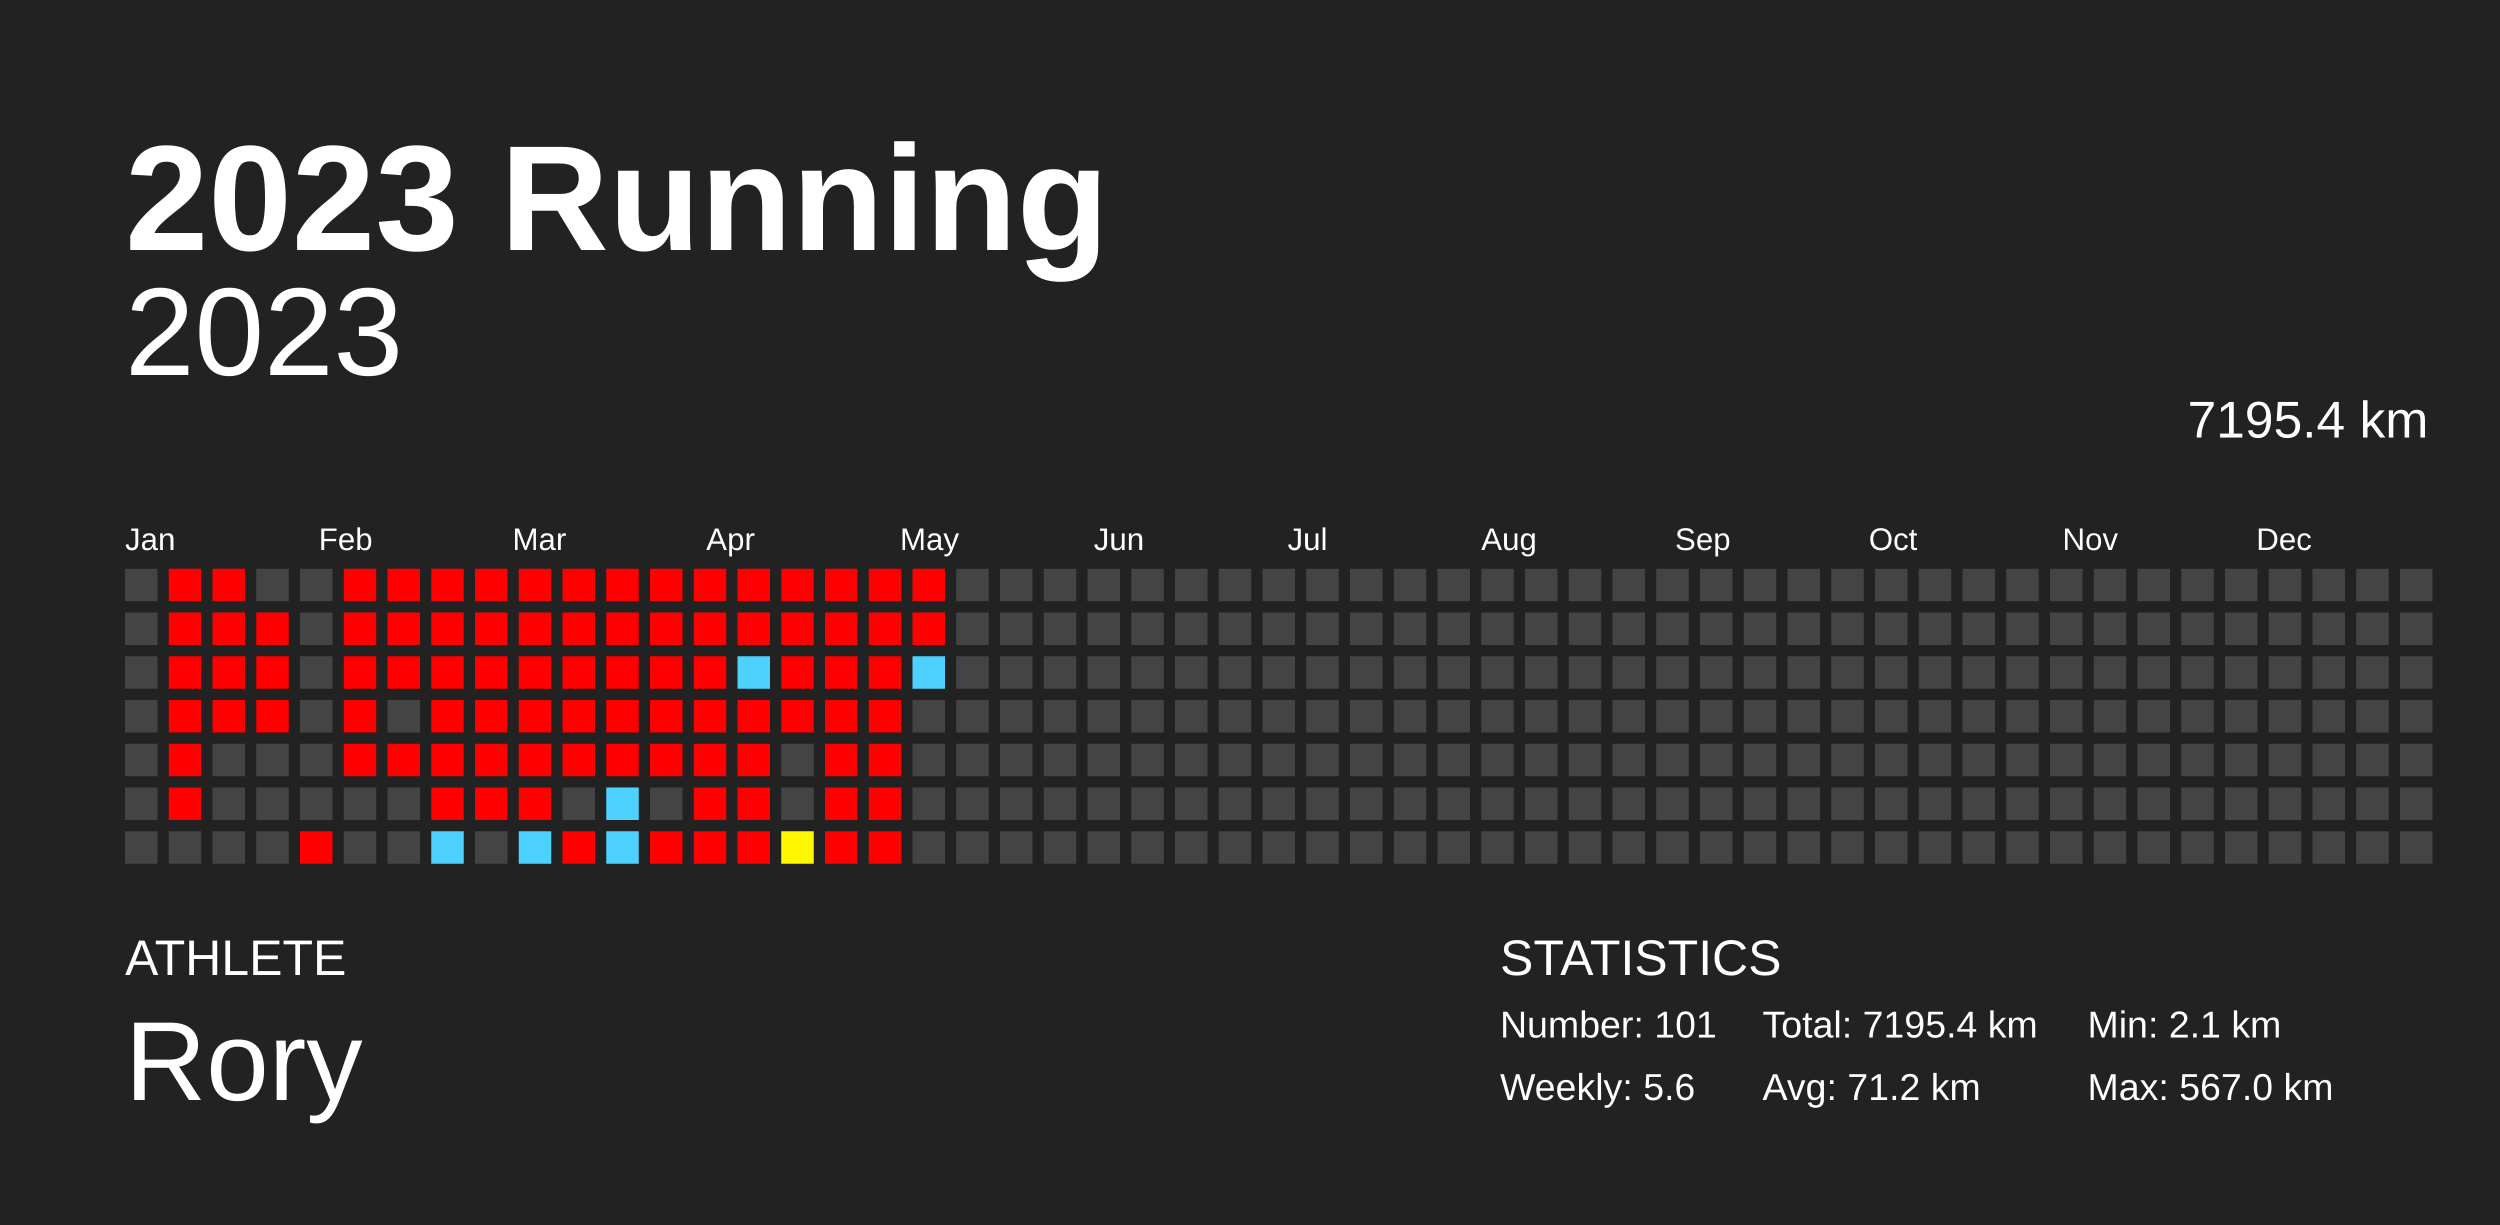
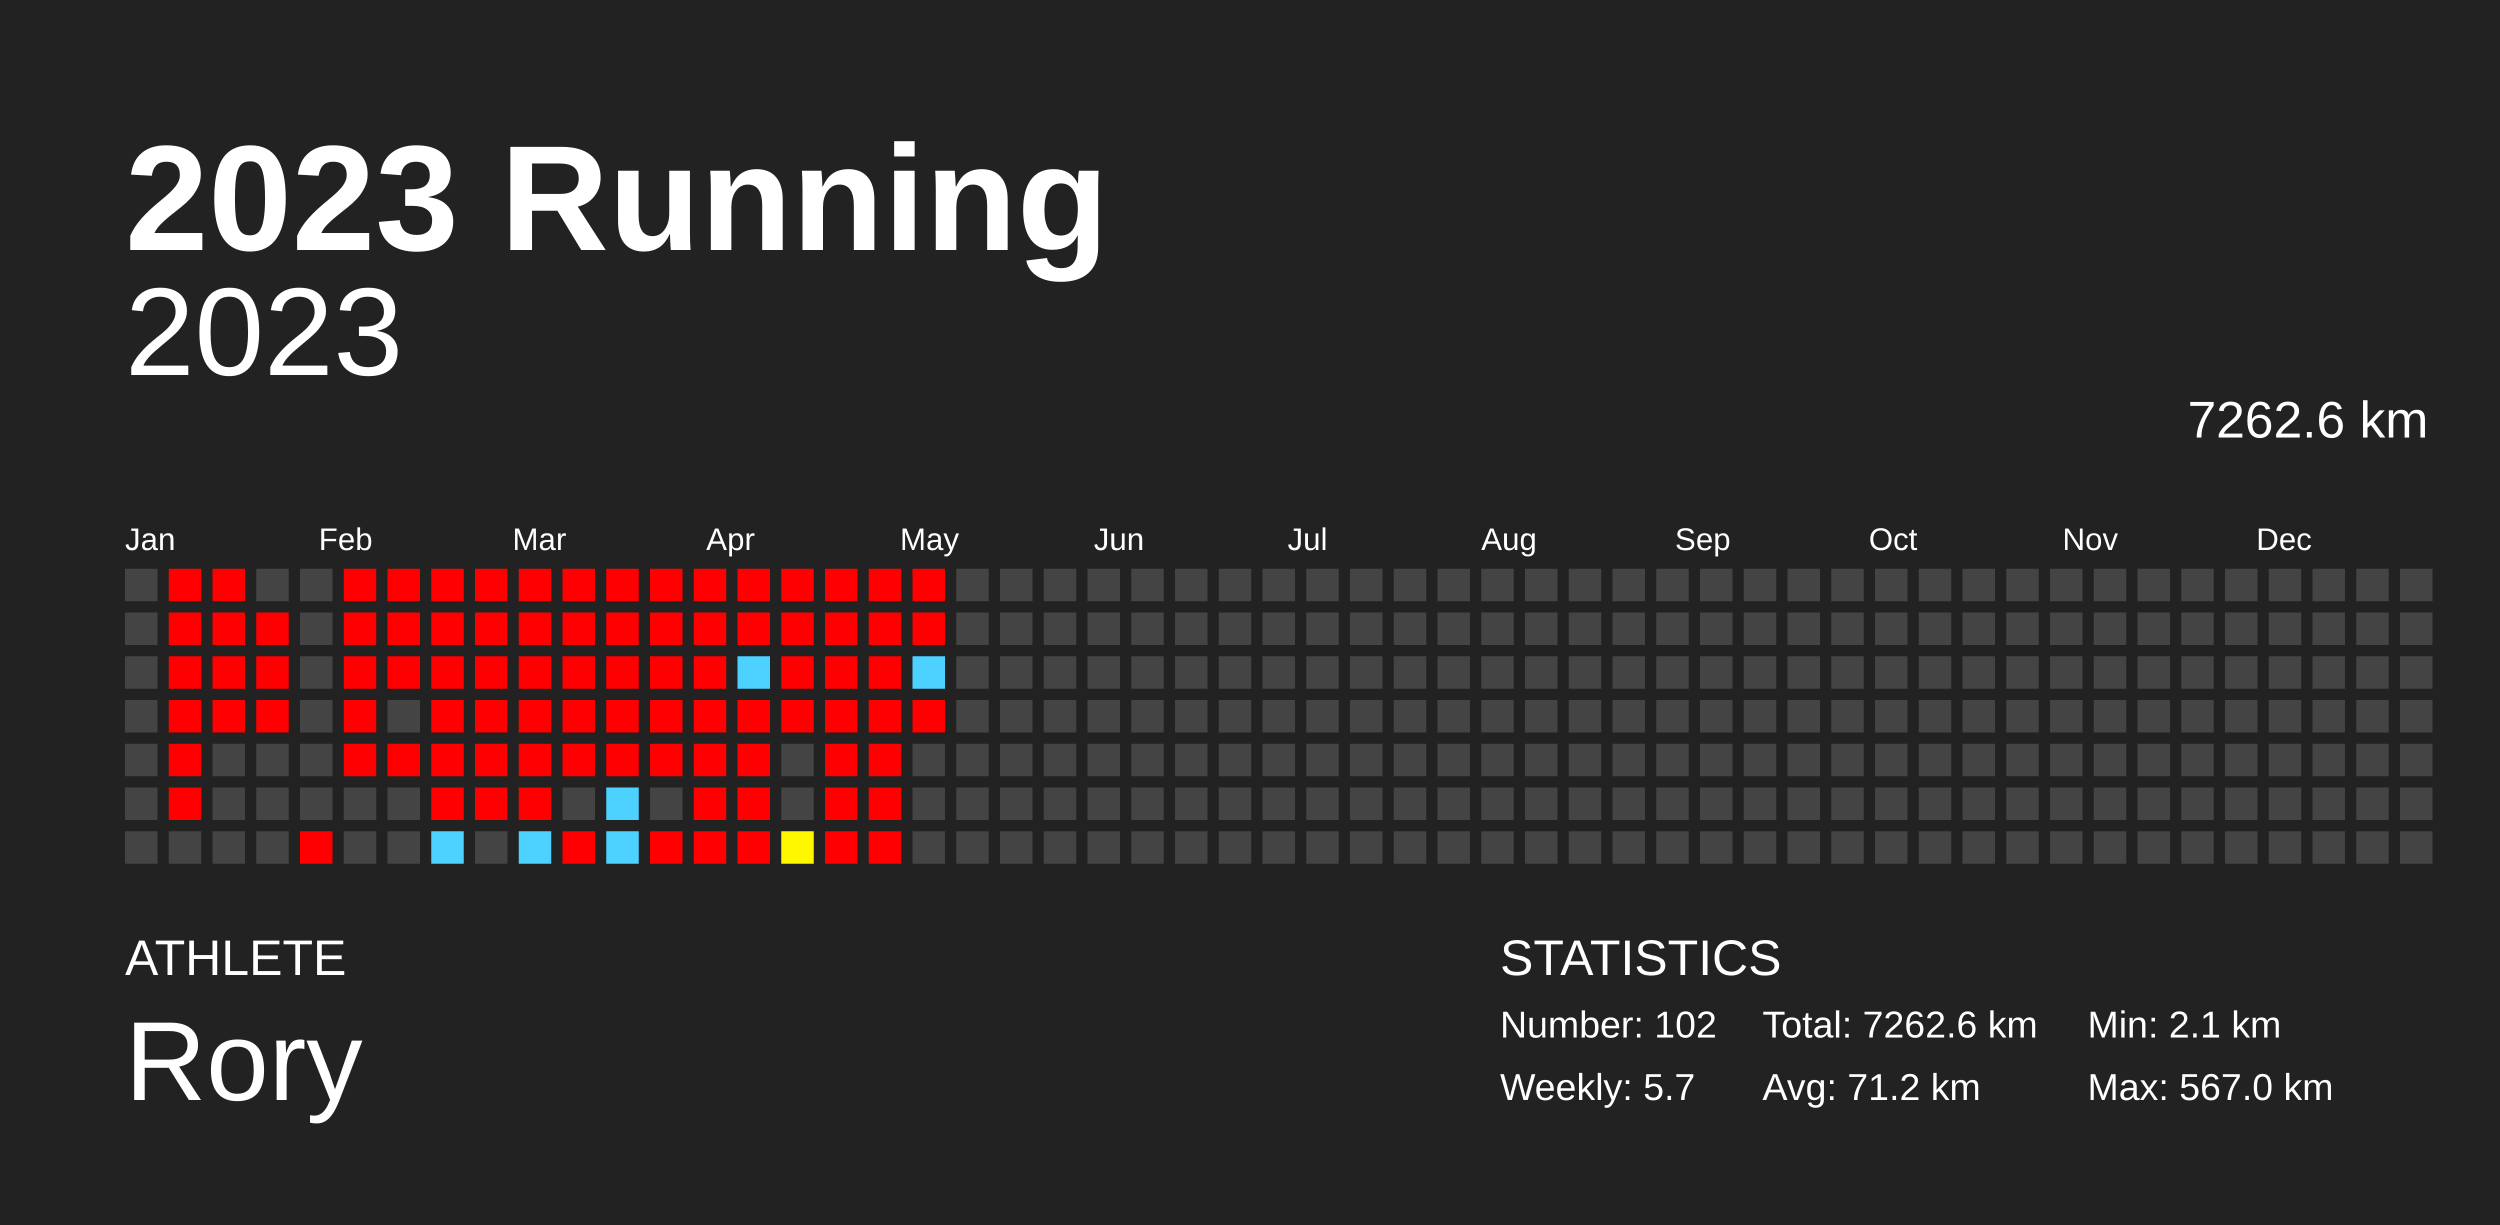
<svg xmlns="http://www.w3.org/2000/svg" baseProfile="full" height="98mm" version="1.1" viewBox="0,0,200,98" width="200mm">
  <defs />
  <rect fill="#222222" height="98" width="200" x="0" y="0" />
  <text fill="#FFFFFF" style="font-size:12px; font-family:Arial; font-weight:bold;" x="10" y="20">2023 Running</text>
  <text fill="#FFFFFF" style="font-size:4px; font-family:Arial" x="10" y="78">ATHLETE</text>
  <text fill="#FFFFFF" style="font-size:9px; font-family:Arial" x="10" y="88">Rory</text>
  <text fill="#FFFFFF" style="font-size:4px; font-family:Arial" x="120" y="78">STATISTICS</text>
-   <text fill="#FFFFFF" style="font-size:3px; font-family:Arial" x="120" y="83">Number: 101</text>
-   <text fill="#FFFFFF" style="font-size:3px; font-family:Arial" x="120" y="88">Weekly: 5.6</text>
-   <text fill="#FFFFFF" style="font-size:3px; font-family:Arial" x="141" y="83">Total: 7195.4 km</text>
+   <text fill="#FFFFFF" style="font-size:3px; font-family:Arial" x="120" y="83">Number: 102</text>
+   <text fill="#FFFFFF" style="font-size:3px; font-family:Arial" x="120" y="88">Weekly: 5.7</text>
+   <text fill="#FFFFFF" style="font-size:3px; font-family:Arial" x="141" y="83">Total: 7262.6 km</text>
  <text fill="#FFFFFF" style="font-size:3px; font-family:Arial" x="141" y="88">Avg: 71.2 km</text>
  <text fill="#FFFFFF" style="font-size:3px; font-family:Arial" x="167" y="83">Min: 2.1 km</text>
  <text fill="#FFFFFF" style="font-size:3px; font-family:Arial" x="167" y="88">Max: 567.0 km</text>
  <text alignment-baseline="hanging" fill="#FFFFFF" style="font-size:10.0px; font-family:Arial;" x="10" y="30">2023</text>
-   <text alignment-baseline="hanging" fill="#FFFFFF" style="font-size:4.125px; font-family:Arial;" x="175" y="35">7195.4 km</text>
+   <text alignment-baseline="hanging" fill="#FFFFFF" style="font-size:4.125px; font-family:Arial;" x="175" y="35">7262.6 km</text>
  <text fill="#FFFFFF" style="font-size:2.5px; font-family:Arial" x="10.0" y="44">Jan</text>
  <text fill="#FFFFFF" style="font-size:2.5px; font-family:Arial" x="25.5" y="44">Feb</text>
  <text fill="#FFFFFF" style="font-size:2.5px; font-family:Arial" x="41.0" y="44">Mar</text>
  <text fill="#FFFFFF" style="font-size:2.5px; font-family:Arial" x="56.5" y="44">Apr</text>
  <text fill="#FFFFFF" style="font-size:2.5px; font-family:Arial" x="72.0" y="44">May</text>
  <text fill="#FFFFFF" style="font-size:2.5px; font-family:Arial" x="87.5" y="44">Jun</text>
  <text fill="#FFFFFF" style="font-size:2.5px; font-family:Arial" x="103.0" y="44">Jul</text>
  <text fill="#FFFFFF" style="font-size:2.5px; font-family:Arial" x="118.5" y="44">Aug</text>
  <text fill="#FFFFFF" style="font-size:2.5px; font-family:Arial" x="134.0" y="44">Sep</text>
  <text fill="#FFFFFF" style="font-size:2.5px; font-family:Arial" x="149.5" y="44">Oct</text>
  <text fill="#FFFFFF" style="font-size:2.5px; font-family:Arial" x="165.0" y="44">Nov</text>
  <text fill="#FFFFFF" style="font-size:2.5px; font-family:Arial" x="180.5" y="44">Dec</text>
  <rect fill="#444444" height="2.6" width="2.6" x="10.0" y="45.5" />
  <rect fill="#444444" height="2.6" width="2.6" x="10.0" y="49.0" />
  <rect fill="#444444" height="2.6" width="2.6" x="10.0" y="52.5" />
  <rect fill="#444444" height="2.6" width="2.6" x="10.0" y="56.0" />
  <rect fill="#444444" height="2.6" width="2.6" x="10.0" y="59.5" />
  <rect fill="#444444" height="2.6" width="2.6" x="10.0" y="63.0" />
  <rect fill="#444444" height="2.6" width="2.6" x="10.0" y="66.5" />
  <rect fill="red" height="2.6" width="2.6" x="13.5" y="45.5" />
  <rect fill="red" height="2.6" width="2.6" x="13.5" y="49.0" />
  <rect fill="red" height="2.6" width="2.6" x="13.5" y="52.5" />
  <rect fill="red" height="2.6" width="2.6" x="13.5" y="56.0" />
  <rect fill="red" height="2.6" width="2.6" x="13.5" y="59.5" />
  <rect fill="red" height="2.6" width="2.6" x="13.5" y="63.0" />
  <rect fill="#444444" height="2.6" width="2.6" x="13.5" y="66.5" />
  <rect fill="red" height="2.6" width="2.6" x="17.0" y="45.5" />
  <rect fill="red" height="2.6" width="2.6" x="17.0" y="49.0" />
  <rect fill="red" height="2.6" width="2.6" x="17.0" y="52.5" />
  <rect fill="red" height="2.6" width="2.6" x="17.0" y="56.0" />
  <rect fill="#444444" height="2.6" width="2.6" x="17.0" y="59.5" />
  <rect fill="#444444" height="2.6" width="2.6" x="17.0" y="63.0" />
  <rect fill="#444444" height="2.6" width="2.6" x="17.0" y="66.5" />
  <rect fill="#444444" height="2.6" width="2.6" x="20.5" y="45.5" />
  <rect fill="red" height="2.6" width="2.6" x="20.5" y="49.0" />
  <rect fill="red" height="2.6" width="2.6" x="20.5" y="52.5" />
  <rect fill="red" height="2.6" width="2.6" x="20.5" y="56.0" />
  <rect fill="#444444" height="2.6" width="2.6" x="20.5" y="59.5" />
  <rect fill="#444444" height="2.6" width="2.6" x="20.5" y="63.0" />
  <rect fill="#444444" height="2.6" width="2.6" x="20.5" y="66.5" />
  <rect fill="#444444" height="2.6" width="2.6" x="24.0" y="45.5" />
  <rect fill="#444444" height="2.6" width="2.6" x="24.0" y="49.0" />
  <rect fill="#444444" height="2.6" width="2.6" x="24.0" y="52.5" />
  <rect fill="#444444" height="2.6" width="2.6" x="24.0" y="56.0" />
  <rect fill="#444444" height="2.6" width="2.6" x="24.0" y="59.5" />
  <rect fill="#444444" height="2.6" width="2.6" x="24.0" y="63.0" />
  <rect fill="red" height="2.6" width="2.6" x="24.0" y="66.5" />
  <rect fill="red" height="2.6" width="2.6" x="27.5" y="45.5" />
  <rect fill="red" height="2.6" width="2.6" x="27.5" y="49.0" />
  <rect fill="red" height="2.6" width="2.6" x="27.5" y="52.5" />
  <rect fill="red" height="2.6" width="2.6" x="27.5" y="56.0" />
  <rect fill="red" height="2.6" width="2.6" x="27.5" y="59.5" />
  <rect fill="#444444" height="2.6" width="2.6" x="27.5" y="63.0" />
  <rect fill="#444444" height="2.6" width="2.6" x="27.5" y="66.5" />
  <rect fill="red" height="2.6" width="2.6" x="31.0" y="45.5" />
  <rect fill="red" height="2.6" width="2.6" x="31.0" y="49.0" />
  <rect fill="red" height="2.6" width="2.6" x="31.0" y="52.5" />
  <rect fill="#444444" height="2.6" width="2.6" x="31.0" y="56.0" />
  <rect fill="red" height="2.6" width="2.6" x="31.0" y="59.5" />
  <rect fill="#444444" height="2.6" width="2.6" x="31.0" y="63.0" />
  <rect fill="#444444" height="2.6" width="2.6" x="31.0" y="66.5" />
  <rect fill="red" height="2.6" width="2.6" x="34.5" y="45.5" />
  <rect fill="red" height="2.6" width="2.6" x="34.5" y="49.0" />
  <rect fill="red" height="2.6" width="2.6" x="34.5" y="52.5" />
  <rect fill="red" height="2.6" width="2.6" x="34.5" y="56.0" />
  <rect fill="red" height="2.6" width="2.6" x="34.5" y="59.5" />
  <rect fill="red" height="2.6" width="2.6" x="34.5" y="63.0" />
  <rect fill="#4dd2ff" height="2.6" width="2.6" x="34.5" y="66.5" />
  <rect fill="red" height="2.6" width="2.6" x="38.0" y="45.5" />
  <rect fill="red" height="2.6" width="2.6" x="38.0" y="49.0" />
  <rect fill="red" height="2.6" width="2.6" x="38.0" y="52.5" />
  <rect fill="red" height="2.6" width="2.6" x="38.0" y="56.0" />
  <rect fill="red" height="2.6" width="2.6" x="38.0" y="59.5" />
  <rect fill="red" height="2.6" width="2.6" x="38.0" y="63.0" />
  <rect fill="#444444" height="2.6" width="2.6" x="38.0" y="66.5" />
  <rect fill="red" height="2.6" width="2.6" x="41.5" y="45.5" />
  <rect fill="red" height="2.6" width="2.6" x="41.5" y="49.0" />
  <rect fill="red" height="2.6" width="2.6" x="41.5" y="52.5" />
  <rect fill="red" height="2.6" width="2.6" x="41.5" y="56.0" />
  <rect fill="red" height="2.6" width="2.6" x="41.5" y="59.5" />
  <rect fill="red" height="2.6" width="2.6" x="41.5" y="63.0" />
  <rect fill="#4dd2ff" height="2.6" width="2.6" x="41.5" y="66.5" />
  <rect fill="red" height="2.6" width="2.6" x="45.0" y="45.5" />
  <rect fill="red" height="2.6" width="2.6" x="45.0" y="49.0" />
  <rect fill="red" height="2.6" width="2.6" x="45.0" y="52.5" />
  <rect fill="red" height="2.6" width="2.6" x="45.0" y="56.0" />
  <rect fill="red" height="2.6" width="2.6" x="45.0" y="59.5" />
  <rect fill="#444444" height="2.6" width="2.6" x="45.0" y="63.0" />
  <rect fill="red" height="2.6" width="2.6" x="45.0" y="66.5" />
  <rect fill="red" height="2.6" width="2.6" x="48.5" y="45.5" />
  <rect fill="red" height="2.6" width="2.6" x="48.5" y="49.0" />
  <rect fill="red" height="2.6" width="2.6" x="48.5" y="52.5" />
  <rect fill="red" height="2.6" width="2.6" x="48.5" y="56.0" />
  <rect fill="red" height="2.6" width="2.6" x="48.5" y="59.5" />
  <rect fill="#4dd2ff" height="2.6" width="2.6" x="48.5" y="63.0" />
  <rect fill="#4dd2ff" height="2.6" width="2.6" x="48.5" y="66.5" />
  <rect fill="red" height="2.6" width="2.6" x="52.0" y="45.5" />
  <rect fill="red" height="2.6" width="2.6" x="52.0" y="49.0" />
  <rect fill="red" height="2.6" width="2.6" x="52.0" y="52.5" />
  <rect fill="red" height="2.6" width="2.6" x="52.0" y="56.0" />
  <rect fill="red" height="2.6" width="2.6" x="52.0" y="59.5" />
  <rect fill="#444444" height="2.6" width="2.6" x="52.0" y="63.0" />
  <rect fill="red" height="2.6" width="2.6" x="52.0" y="66.5" />
  <rect fill="red" height="2.6" width="2.6" x="55.5" y="45.5" />
  <rect fill="red" height="2.6" width="2.6" x="55.5" y="49.0" />
  <rect fill="red" height="2.6" width="2.6" x="55.5" y="52.5" />
  <rect fill="red" height="2.6" width="2.6" x="55.5" y="56.0" />
  <rect fill="red" height="2.6" width="2.6" x="55.5" y="59.5" />
  <rect fill="red" height="2.6" width="2.6" x="55.5" y="63.0" />
  <rect fill="red" height="2.6" width="2.6" x="55.5" y="66.5" />
  <rect fill="red" height="2.6" width="2.6" x="59.0" y="45.5" />
  <rect fill="red" height="2.6" width="2.6" x="59.0" y="49.0" />
  <rect fill="#4dd2ff" height="2.6" width="2.6" x="59.0" y="52.5" />
  <rect fill="red" height="2.6" width="2.6" x="59.0" y="56.0" />
  <rect fill="red" height="2.6" width="2.6" x="59.0" y="59.5" />
  <rect fill="red" height="2.6" width="2.6" x="59.0" y="63.0" />
  <rect fill="red" height="2.6" width="2.6" x="59.0" y="66.5" />
  <rect fill="red" height="2.6" width="2.6" x="62.5" y="45.5" />
  <rect fill="red" height="2.6" width="2.6" x="62.5" y="49.0" />
  <rect fill="red" height="2.6" width="2.6" x="62.5" y="52.5" />
  <rect fill="red" height="2.6" width="2.6" x="62.5" y="56.0" />
  <rect fill="#444444" height="2.6" width="2.6" x="62.5" y="59.5" />
  <rect fill="#444444" height="2.6" width="2.6" x="62.5" y="63.0" />
  <rect fill="#fff700" height="2.6" width="2.6" x="62.5" y="66.5" />
  <rect fill="red" height="2.6" width="2.6" x="66.0" y="45.5" />
  <rect fill="red" height="2.6" width="2.6" x="66.0" y="49.0" />
  <rect fill="red" height="2.6" width="2.6" x="66.0" y="52.5" />
  <rect fill="red" height="2.6" width="2.6" x="66.0" y="56.0" />
  <rect fill="red" height="2.6" width="2.6" x="66.0" y="59.5" />
  <rect fill="red" height="2.6" width="2.6" x="66.0" y="63.0" />
  <rect fill="red" height="2.6" width="2.6" x="66.0" y="66.5" />
  <rect fill="red" height="2.6" width="2.6" x="69.5" y="45.5" />
  <rect fill="red" height="2.6" width="2.6" x="69.5" y="49.0" />
  <rect fill="red" height="2.6" width="2.6" x="69.5" y="52.5" />
  <rect fill="red" height="2.6" width="2.6" x="69.5" y="56.0" />
  <rect fill="red" height="2.6" width="2.6" x="69.5" y="59.5" />
  <rect fill="red" height="2.6" width="2.6" x="69.5" y="63.0" />
  <rect fill="red" height="2.6" width="2.6" x="69.5" y="66.5" />
  <rect fill="red" height="2.6" width="2.6" x="73.0" y="45.5" />
  <rect fill="red" height="2.6" width="2.6" x="73.0" y="49.0" />
  <rect fill="#4dd2ff" height="2.6" width="2.6" x="73.0" y="52.5" />
-   <rect fill="#444444" height="2.6" width="2.6" x="73.0" y="56.0" />
+   <rect fill="red" height="2.6" width="2.6" x="73.0" y="56.0" />
  <rect fill="#444444" height="2.6" width="2.6" x="73.0" y="59.5" />
  <rect fill="#444444" height="2.6" width="2.6" x="73.0" y="63.0" />
  <rect fill="#444444" height="2.6" width="2.6" x="73.0" y="66.5" />
  <rect fill="#444444" height="2.6" width="2.6" x="76.5" y="45.5" />
  <rect fill="#444444" height="2.6" width="2.6" x="76.5" y="49.0" />
  <rect fill="#444444" height="2.6" width="2.6" x="76.5" y="52.5" />
  <rect fill="#444444" height="2.6" width="2.6" x="76.5" y="56.0" />
  <rect fill="#444444" height="2.6" width="2.6" x="76.5" y="59.5" />
  <rect fill="#444444" height="2.6" width="2.6" x="76.5" y="63.0" />
  <rect fill="#444444" height="2.6" width="2.6" x="76.5" y="66.5" />
  <rect fill="#444444" height="2.6" width="2.6" x="80.0" y="45.5" />
  <rect fill="#444444" height="2.6" width="2.6" x="80.0" y="49.0" />
  <rect fill="#444444" height="2.6" width="2.6" x="80.0" y="52.5" />
  <rect fill="#444444" height="2.6" width="2.6" x="80.0" y="56.0" />
  <rect fill="#444444" height="2.6" width="2.6" x="80.0" y="59.5" />
  <rect fill="#444444" height="2.6" width="2.6" x="80.0" y="63.0" />
  <rect fill="#444444" height="2.6" width="2.6" x="80.0" y="66.5" />
  <rect fill="#444444" height="2.6" width="2.6" x="83.5" y="45.5" />
  <rect fill="#444444" height="2.6" width="2.6" x="83.5" y="49.0" />
  <rect fill="#444444" height="2.6" width="2.6" x="83.5" y="52.5" />
  <rect fill="#444444" height="2.6" width="2.6" x="83.5" y="56.0" />
  <rect fill="#444444" height="2.6" width="2.6" x="83.5" y="59.5" />
  <rect fill="#444444" height="2.6" width="2.6" x="83.5" y="63.0" />
  <rect fill="#444444" height="2.6" width="2.6" x="83.5" y="66.5" />
  <rect fill="#444444" height="2.6" width="2.6" x="87.0" y="45.5" />
  <rect fill="#444444" height="2.6" width="2.6" x="87.0" y="49.0" />
  <rect fill="#444444" height="2.6" width="2.6" x="87.0" y="52.5" />
  <rect fill="#444444" height="2.6" width="2.6" x="87.0" y="56.0" />
  <rect fill="#444444" height="2.6" width="2.6" x="87.0" y="59.5" />
  <rect fill="#444444" height="2.6" width="2.6" x="87.0" y="63.0" />
  <rect fill="#444444" height="2.6" width="2.6" x="87.0" y="66.5" />
  <rect fill="#444444" height="2.6" width="2.6" x="90.5" y="45.5" />
  <rect fill="#444444" height="2.6" width="2.6" x="90.5" y="49.0" />
  <rect fill="#444444" height="2.6" width="2.6" x="90.5" y="52.5" />
  <rect fill="#444444" height="2.6" width="2.6" x="90.5" y="56.0" />
  <rect fill="#444444" height="2.6" width="2.6" x="90.5" y="59.5" />
  <rect fill="#444444" height="2.6" width="2.6" x="90.5" y="63.0" />
  <rect fill="#444444" height="2.6" width="2.6" x="90.5" y="66.5" />
  <rect fill="#444444" height="2.6" width="2.6" x="94.0" y="45.5" />
  <rect fill="#444444" height="2.6" width="2.6" x="94.0" y="49.0" />
  <rect fill="#444444" height="2.6" width="2.6" x="94.0" y="52.5" />
  <rect fill="#444444" height="2.6" width="2.6" x="94.0" y="56.0" />
  <rect fill="#444444" height="2.6" width="2.6" x="94.0" y="59.5" />
  <rect fill="#444444" height="2.6" width="2.6" x="94.0" y="63.0" />
  <rect fill="#444444" height="2.6" width="2.6" x="94.0" y="66.5" />
  <rect fill="#444444" height="2.6" width="2.6" x="97.5" y="45.5" />
  <rect fill="#444444" height="2.6" width="2.6" x="97.5" y="49.0" />
  <rect fill="#444444" height="2.6" width="2.6" x="97.5" y="52.5" />
  <rect fill="#444444" height="2.6" width="2.6" x="97.5" y="56.0" />
  <rect fill="#444444" height="2.6" width="2.6" x="97.5" y="59.5" />
  <rect fill="#444444" height="2.6" width="2.6" x="97.5" y="63.0" />
  <rect fill="#444444" height="2.6" width="2.6" x="97.5" y="66.5" />
  <rect fill="#444444" height="2.6" width="2.6" x="101.0" y="45.5" />
  <rect fill="#444444" height="2.6" width="2.6" x="101.0" y="49.0" />
  <rect fill="#444444" height="2.6" width="2.6" x="101.0" y="52.5" />
  <rect fill="#444444" height="2.6" width="2.6" x="101.0" y="56.0" />
  <rect fill="#444444" height="2.6" width="2.6" x="101.0" y="59.5" />
  <rect fill="#444444" height="2.6" width="2.6" x="101.0" y="63.0" />
  <rect fill="#444444" height="2.6" width="2.6" x="101.0" y="66.5" />
  <rect fill="#444444" height="2.6" width="2.6" x="104.5" y="45.5" />
  <rect fill="#444444" height="2.6" width="2.6" x="104.5" y="49.0" />
  <rect fill="#444444" height="2.6" width="2.6" x="104.5" y="52.5" />
  <rect fill="#444444" height="2.6" width="2.6" x="104.5" y="56.0" />
  <rect fill="#444444" height="2.6" width="2.6" x="104.5" y="59.5" />
  <rect fill="#444444" height="2.6" width="2.6" x="104.5" y="63.0" />
  <rect fill="#444444" height="2.6" width="2.6" x="104.5" y="66.5" />
  <rect fill="#444444" height="2.6" width="2.6" x="108.0" y="45.5" />
  <rect fill="#444444" height="2.6" width="2.6" x="108.0" y="49.0" />
  <rect fill="#444444" height="2.6" width="2.6" x="108.0" y="52.5" />
  <rect fill="#444444" height="2.6" width="2.6" x="108.0" y="56.0" />
  <rect fill="#444444" height="2.6" width="2.6" x="108.0" y="59.5" />
  <rect fill="#444444" height="2.6" width="2.6" x="108.0" y="63.0" />
  <rect fill="#444444" height="2.6" width="2.6" x="108.0" y="66.5" />
  <rect fill="#444444" height="2.6" width="2.6" x="111.5" y="45.5" />
  <rect fill="#444444" height="2.6" width="2.6" x="111.5" y="49.0" />
  <rect fill="#444444" height="2.6" width="2.6" x="111.5" y="52.5" />
  <rect fill="#444444" height="2.6" width="2.6" x="111.5" y="56.0" />
  <rect fill="#444444" height="2.6" width="2.6" x="111.5" y="59.5" />
  <rect fill="#444444" height="2.6" width="2.6" x="111.5" y="63.0" />
  <rect fill="#444444" height="2.6" width="2.6" x="111.5" y="66.5" />
  <rect fill="#444444" height="2.6" width="2.6" x="115.0" y="45.5" />
  <rect fill="#444444" height="2.6" width="2.6" x="115.0" y="49.0" />
  <rect fill="#444444" height="2.6" width="2.6" x="115.0" y="52.5" />
  <rect fill="#444444" height="2.6" width="2.6" x="115.0" y="56.0" />
  <rect fill="#444444" height="2.6" width="2.6" x="115.0" y="59.5" />
  <rect fill="#444444" height="2.6" width="2.6" x="115.0" y="63.0" />
  <rect fill="#444444" height="2.6" width="2.6" x="115.0" y="66.5" />
  <rect fill="#444444" height="2.6" width="2.6" x="118.5" y="45.5" />
  <rect fill="#444444" height="2.6" width="2.6" x="118.5" y="49.0" />
  <rect fill="#444444" height="2.6" width="2.6" x="118.5" y="52.5" />
  <rect fill="#444444" height="2.6" width="2.6" x="118.5" y="56.0" />
  <rect fill="#444444" height="2.6" width="2.6" x="118.5" y="59.5" />
  <rect fill="#444444" height="2.6" width="2.6" x="118.5" y="63.0" />
  <rect fill="#444444" height="2.6" width="2.6" x="118.5" y="66.5" />
  <rect fill="#444444" height="2.6" width="2.6" x="122.0" y="45.5" />
  <rect fill="#444444" height="2.6" width="2.6" x="122.0" y="49.0" />
  <rect fill="#444444" height="2.6" width="2.6" x="122.0" y="52.5" />
  <rect fill="#444444" height="2.6" width="2.6" x="122.0" y="56.0" />
  <rect fill="#444444" height="2.6" width="2.6" x="122.0" y="59.5" />
  <rect fill="#444444" height="2.6" width="2.6" x="122.0" y="63.0" />
  <rect fill="#444444" height="2.6" width="2.6" x="122.0" y="66.5" />
  <rect fill="#444444" height="2.6" width="2.6" x="125.5" y="45.5" />
  <rect fill="#444444" height="2.6" width="2.6" x="125.5" y="49.0" />
  <rect fill="#444444" height="2.6" width="2.6" x="125.5" y="52.5" />
  <rect fill="#444444" height="2.6" width="2.6" x="125.5" y="56.0" />
  <rect fill="#444444" height="2.6" width="2.6" x="125.5" y="59.5" />
  <rect fill="#444444" height="2.6" width="2.6" x="125.5" y="63.0" />
  <rect fill="#444444" height="2.6" width="2.6" x="125.5" y="66.5" />
  <rect fill="#444444" height="2.6" width="2.6" x="129.0" y="45.5" />
  <rect fill="#444444" height="2.6" width="2.6" x="129.0" y="49.0" />
  <rect fill="#444444" height="2.6" width="2.6" x="129.0" y="52.5" />
  <rect fill="#444444" height="2.6" width="2.6" x="129.0" y="56.0" />
  <rect fill="#444444" height="2.6" width="2.6" x="129.0" y="59.5" />
  <rect fill="#444444" height="2.6" width="2.6" x="129.0" y="63.0" />
  <rect fill="#444444" height="2.6" width="2.6" x="129.0" y="66.5" />
  <rect fill="#444444" height="2.6" width="2.6" x="132.5" y="45.5" />
  <rect fill="#444444" height="2.6" width="2.6" x="132.5" y="49.0" />
  <rect fill="#444444" height="2.6" width="2.6" x="132.5" y="52.5" />
  <rect fill="#444444" height="2.6" width="2.6" x="132.5" y="56.0" />
  <rect fill="#444444" height="2.6" width="2.6" x="132.5" y="59.5" />
  <rect fill="#444444" height="2.6" width="2.6" x="132.5" y="63.0" />
  <rect fill="#444444" height="2.6" width="2.6" x="132.5" y="66.5" />
  <rect fill="#444444" height="2.6" width="2.6" x="136.0" y="45.5" />
  <rect fill="#444444" height="2.6" width="2.6" x="136.0" y="49.0" />
  <rect fill="#444444" height="2.6" width="2.6" x="136.0" y="52.5" />
  <rect fill="#444444" height="2.6" width="2.6" x="136.0" y="56.0" />
  <rect fill="#444444" height="2.6" width="2.6" x="136.0" y="59.5" />
  <rect fill="#444444" height="2.6" width="2.6" x="136.0" y="63.0" />
  <rect fill="#444444" height="2.6" width="2.6" x="136.0" y="66.5" />
  <rect fill="#444444" height="2.6" width="2.6" x="139.5" y="45.5" />
  <rect fill="#444444" height="2.6" width="2.6" x="139.5" y="49.0" />
  <rect fill="#444444" height="2.6" width="2.6" x="139.5" y="52.5" />
  <rect fill="#444444" height="2.6" width="2.6" x="139.5" y="56.0" />
  <rect fill="#444444" height="2.6" width="2.6" x="139.5" y="59.5" />
  <rect fill="#444444" height="2.6" width="2.6" x="139.5" y="63.0" />
  <rect fill="#444444" height="2.6" width="2.6" x="139.5" y="66.5" />
  <rect fill="#444444" height="2.6" width="2.6" x="143.0" y="45.5" />
  <rect fill="#444444" height="2.6" width="2.6" x="143.0" y="49.0" />
  <rect fill="#444444" height="2.6" width="2.6" x="143.0" y="52.5" />
  <rect fill="#444444" height="2.6" width="2.6" x="143.0" y="56.0" />
  <rect fill="#444444" height="2.6" width="2.6" x="143.0" y="59.5" />
  <rect fill="#444444" height="2.6" width="2.6" x="143.0" y="63.0" />
  <rect fill="#444444" height="2.6" width="2.6" x="143.0" y="66.5" />
  <rect fill="#444444" height="2.6" width="2.6" x="146.5" y="45.5" />
  <rect fill="#444444" height="2.6" width="2.6" x="146.5" y="49.0" />
  <rect fill="#444444" height="2.6" width="2.6" x="146.5" y="52.5" />
  <rect fill="#444444" height="2.6" width="2.6" x="146.5" y="56.0" />
  <rect fill="#444444" height="2.6" width="2.6" x="146.5" y="59.5" />
  <rect fill="#444444" height="2.6" width="2.6" x="146.5" y="63.0" />
  <rect fill="#444444" height="2.6" width="2.6" x="146.5" y="66.5" />
  <rect fill="#444444" height="2.6" width="2.6" x="150.0" y="45.5" />
  <rect fill="#444444" height="2.6" width="2.6" x="150.0" y="49.0" />
  <rect fill="#444444" height="2.6" width="2.6" x="150.0" y="52.5" />
  <rect fill="#444444" height="2.6" width="2.6" x="150.0" y="56.0" />
  <rect fill="#444444" height="2.6" width="2.6" x="150.0" y="59.5" />
  <rect fill="#444444" height="2.6" width="2.6" x="150.0" y="63.0" />
  <rect fill="#444444" height="2.6" width="2.6" x="150.0" y="66.5" />
  <rect fill="#444444" height="2.6" width="2.6" x="153.5" y="45.5" />
  <rect fill="#444444" height="2.6" width="2.6" x="153.5" y="49.0" />
  <rect fill="#444444" height="2.6" width="2.6" x="153.5" y="52.5" />
  <rect fill="#444444" height="2.6" width="2.6" x="153.5" y="56.0" />
  <rect fill="#444444" height="2.6" width="2.6" x="153.5" y="59.5" />
  <rect fill="#444444" height="2.6" width="2.6" x="153.5" y="63.0" />
  <rect fill="#444444" height="2.6" width="2.6" x="153.5" y="66.5" />
  <rect fill="#444444" height="2.6" width="2.6" x="157.0" y="45.5" />
  <rect fill="#444444" height="2.6" width="2.6" x="157.0" y="49.0" />
  <rect fill="#444444" height="2.6" width="2.6" x="157.0" y="52.5" />
  <rect fill="#444444" height="2.6" width="2.6" x="157.0" y="56.0" />
  <rect fill="#444444" height="2.6" width="2.6" x="157.0" y="59.5" />
  <rect fill="#444444" height="2.6" width="2.6" x="157.0" y="63.0" />
  <rect fill="#444444" height="2.6" width="2.6" x="157.0" y="66.5" />
  <rect fill="#444444" height="2.6" width="2.6" x="160.5" y="45.5" />
  <rect fill="#444444" height="2.6" width="2.6" x="160.5" y="49.0" />
  <rect fill="#444444" height="2.6" width="2.6" x="160.5" y="52.5" />
  <rect fill="#444444" height="2.6" width="2.6" x="160.5" y="56.0" />
  <rect fill="#444444" height="2.6" width="2.6" x="160.5" y="59.5" />
  <rect fill="#444444" height="2.6" width="2.6" x="160.5" y="63.0" />
  <rect fill="#444444" height="2.6" width="2.6" x="160.5" y="66.5" />
  <rect fill="#444444" height="2.6" width="2.6" x="164.0" y="45.5" />
  <rect fill="#444444" height="2.6" width="2.6" x="164.0" y="49.0" />
  <rect fill="#444444" height="2.6" width="2.6" x="164.0" y="52.5" />
  <rect fill="#444444" height="2.6" width="2.6" x="164.0" y="56.0" />
  <rect fill="#444444" height="2.6" width="2.6" x="164.0" y="59.5" />
  <rect fill="#444444" height="2.6" width="2.6" x="164.0" y="63.0" />
  <rect fill="#444444" height="2.6" width="2.6" x="164.0" y="66.5" />
  <rect fill="#444444" height="2.6" width="2.6" x="167.5" y="45.5" />
  <rect fill="#444444" height="2.6" width="2.6" x="167.5" y="49.0" />
  <rect fill="#444444" height="2.6" width="2.6" x="167.5" y="52.5" />
  <rect fill="#444444" height="2.6" width="2.6" x="167.5" y="56.0" />
  <rect fill="#444444" height="2.6" width="2.6" x="167.5" y="59.5" />
  <rect fill="#444444" height="2.6" width="2.6" x="167.5" y="63.0" />
  <rect fill="#444444" height="2.6" width="2.6" x="167.5" y="66.5" />
  <rect fill="#444444" height="2.6" width="2.6" x="171.0" y="45.5" />
  <rect fill="#444444" height="2.6" width="2.6" x="171.0" y="49.0" />
  <rect fill="#444444" height="2.6" width="2.6" x="171.0" y="52.5" />
  <rect fill="#444444" height="2.6" width="2.6" x="171.0" y="56.0" />
  <rect fill="#444444" height="2.6" width="2.6" x="171.0" y="59.5" />
  <rect fill="#444444" height="2.6" width="2.6" x="171.0" y="63.0" />
  <rect fill="#444444" height="2.6" width="2.6" x="171.0" y="66.5" />
  <rect fill="#444444" height="2.6" width="2.6" x="174.5" y="45.5" />
  <rect fill="#444444" height="2.6" width="2.6" x="174.5" y="49.0" />
  <rect fill="#444444" height="2.6" width="2.6" x="174.5" y="52.5" />
  <rect fill="#444444" height="2.6" width="2.6" x="174.5" y="56.0" />
  <rect fill="#444444" height="2.6" width="2.6" x="174.5" y="59.5" />
  <rect fill="#444444" height="2.6" width="2.6" x="174.5" y="63.0" />
  <rect fill="#444444" height="2.6" width="2.6" x="174.5" y="66.5" />
  <rect fill="#444444" height="2.6" width="2.6" x="178.0" y="45.5" />
  <rect fill="#444444" height="2.6" width="2.6" x="178.0" y="49.0" />
  <rect fill="#444444" height="2.6" width="2.6" x="178.0" y="52.5" />
  <rect fill="#444444" height="2.6" width="2.6" x="178.0" y="56.0" />
  <rect fill="#444444" height="2.6" width="2.6" x="178.0" y="59.5" />
  <rect fill="#444444" height="2.6" width="2.6" x="178.0" y="63.0" />
  <rect fill="#444444" height="2.6" width="2.6" x="178.0" y="66.5" />
  <rect fill="#444444" height="2.6" width="2.6" x="181.5" y="45.5" />
  <rect fill="#444444" height="2.6" width="2.6" x="181.5" y="49.0" />
  <rect fill="#444444" height="2.6" width="2.6" x="181.5" y="52.5" />
  <rect fill="#444444" height="2.6" width="2.6" x="181.5" y="56.0" />
  <rect fill="#444444" height="2.6" width="2.6" x="181.5" y="59.5" />
  <rect fill="#444444" height="2.6" width="2.6" x="181.5" y="63.0" />
  <rect fill="#444444" height="2.6" width="2.6" x="181.5" y="66.5" />
  <rect fill="#444444" height="2.6" width="2.6" x="185.0" y="45.5" />
  <rect fill="#444444" height="2.6" width="2.6" x="185.0" y="49.0" />
  <rect fill="#444444" height="2.6" width="2.6" x="185.0" y="52.5" />
  <rect fill="#444444" height="2.6" width="2.6" x="185.0" y="56.0" />
  <rect fill="#444444" height="2.6" width="2.6" x="185.0" y="59.5" />
  <rect fill="#444444" height="2.6" width="2.6" x="185.0" y="63.0" />
  <rect fill="#444444" height="2.6" width="2.6" x="185.0" y="66.5" />
  <rect fill="#444444" height="2.6" width="2.6" x="188.5" y="45.5" />
  <rect fill="#444444" height="2.6" width="2.6" x="188.5" y="49.0" />
  <rect fill="#444444" height="2.6" width="2.6" x="188.5" y="52.5" />
  <rect fill="#444444" height="2.6" width="2.6" x="188.5" y="56.0" />
  <rect fill="#444444" height="2.6" width="2.6" x="188.5" y="59.5" />
  <rect fill="#444444" height="2.6" width="2.6" x="188.5" y="63.0" />
  <rect fill="#444444" height="2.6" width="2.6" x="188.5" y="66.5" />
  <rect fill="#444444" height="2.6" width="2.6" x="192.0" y="45.5" />
  <rect fill="#444444" height="2.6" width="2.6" x="192.0" y="49.0" />
  <rect fill="#444444" height="2.6" width="2.6" x="192.0" y="52.5" />
  <rect fill="#444444" height="2.6" width="2.6" x="192.0" y="56.0" />
  <rect fill="#444444" height="2.6" width="2.6" x="192.0" y="59.5" />
  <rect fill="#444444" height="2.6" width="2.6" x="192.0" y="63.0" />
  <rect fill="#444444" height="2.6" width="2.6" x="192.0" y="66.5" />
</svg>
